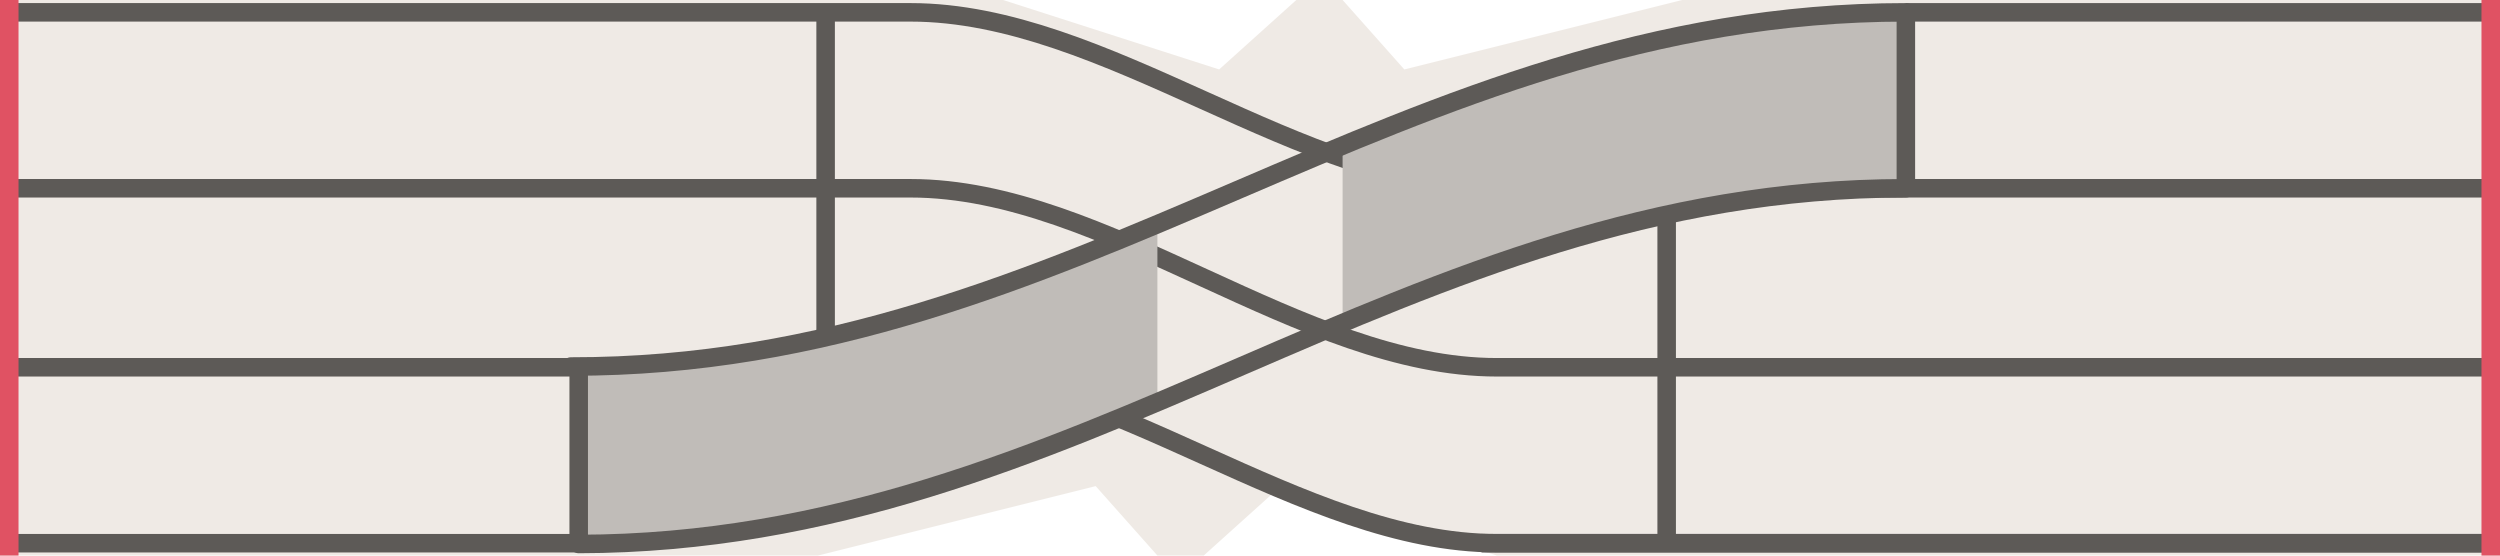
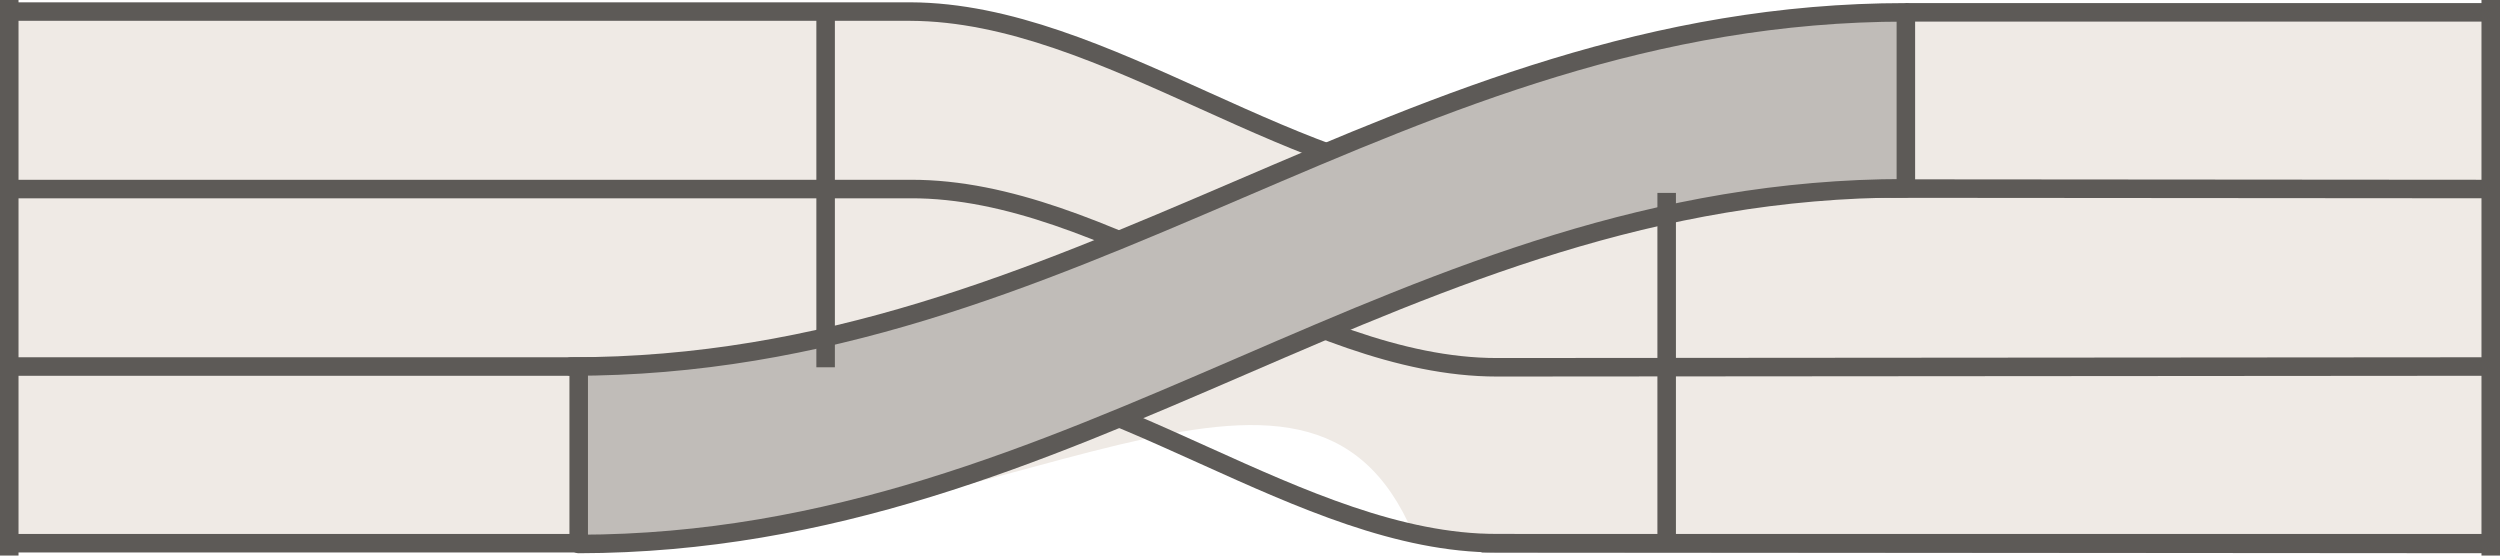
<svg xmlns="http://www.w3.org/2000/svg" width="162" height="36" viewBox="-81.0 -18.0 162 36">
-   <path d="M -81 -18 H 81 V 18 H -81 Z M -16 -18 L 3 -18 L -2 -13.5 Z M 6 -18 L 28 -18 L 10 -13.5 Z M 16 18 L -3 18 L 2 13.5 Z M -6 18 L -28 18 L -10 13.5 Z" fill="#efeae5" fill-rule="evenodd" />
-   <path d="M -81 -17.2 L -22 -17.2 C -9.3 -17.2 3.3 -5.8 16.0 -5.8 L 81 -5.8" fill="none" stroke="#5d5a57" stroke-width="1.2" stroke-linecap="round" />
-   <path d="M -81 -5.8 L -22 -5.8 C -9.3 -5.8 3.3 5.8 16.0 5.8 L 81 5.8" fill="none" stroke="#5d5a57" stroke-width="1.2" stroke-linecap="round" />
-   <path d="M -81 5.8 L -22 5.8 C -9.3 5.8 3.3 17.2 16.0 17.2 L 81 17.2" fill="none" stroke="#5d5a57" stroke-width="1.2" stroke-linecap="round" />
-   <path d="M -27.5 -17.2 L -27.5 5.8" fill="none" stroke="#5d5a57" stroke-width="1.2" stroke-linecap="butt" />
-   <path d="M 27.0 -5.5 L 27.0 17.2" fill="none" stroke="#5d5a57" stroke-width="1.2" stroke-linecap="butt" />
-   <defs>
-     <clipPath id="dep">
-       <rect x="-44" y="-18" width="38" height="36" />
-     </clipPath>
-     <clipPath id="arr">
-       <rect x="6" y="-18" width="36.5" height="36" />
-     </clipPath>
-   </defs>
-   <path clip-path="url(#dep)" d="M -44 5.75 C -11.1 5.8 9.6 -17.2 42.5 -17.2 L 42.5 -5.75 C 9.8 -5.8 -10.8 17.2 -43.5 17.2 Z" fill="#c0bcb8" />
-   <path clip-path="url(#arr)" d="M -44 5.75 C -11.1 5.8 9.6 -17.2 42.5 -17.2 L 42.5 -5.75 C 9.8 -5.8 -10.8 17.2 -43.5 17.2 Z" fill="#c0bcb8" />
+   <path d="M -81 -17.25 L -22 -17.25 C -9.3 -17.2 3.3 -5.8 16.0 -5.8 L 42.5 -5.75 L 42.5 -17.25 L 81 -17.25 L 81 17.25 L 16 17.25 C 14.20 17.25 12.39 17.02 10.59 16.62 C 3.69 0.34 -15.48 17.25 -43.50 17.25 L -81 17.25 Z" fill="#efeae5" />
+   <path d="M -81 -17.25 L -22 -17.25 C -9.3 -17.2 3.3 -5.8 16.0 -5.8 L 81 -5.75" fill="none" stroke="#5d5a57" stroke-width="1.2" stroke-linecap="round" />
+   <path d="M -81 -5.75 L -22 -5.75 C -9.3 -5.8 3.3 5.8 16.0 5.8 L 81 5.75" fill="none" stroke="#5d5a57" stroke-width="1.2" stroke-linecap="round" />
+   <path d="M -81 5.75 L -22 5.75 C -9.3 5.8 3.3 17.2 16.0 17.2 L 81 17.25" fill="none" stroke="#5d5a57" stroke-width="1.2" stroke-linecap="round" />
+   <path d="M -44 5.75 C -11.1 5.8 9.6 -17.2 42.5 -17.2 L 42.5 -5.75 C 9.8 -5.8 -10.8 17.2 -43.5 17.2 Z" fill="#c0bcb8" />
  <path d="M -44 5.75 C -11.1 5.8 9.6 -17.2 42.5 -17.2" fill="none" stroke="#5d5a57" stroke-width="1.2" stroke-linecap="round" />
  <path d="M -43.5 17.25 C -10.8 17.2 9.8 -5.8 42.5 -5.8" fill="none" stroke="#5d5a57" stroke-width="1.2" stroke-linecap="round" />
  <path d="M 42.5 -17.2 L 80.0 -17.2" fill="none" stroke="#5d5a57" stroke-width="1.2" stroke-linecap="butt" />
  <path d="M -80.0 17.2 L -43.5 17.2" fill="none" stroke="#5d5a57" stroke-width="1.2" stroke-linecap="butt" />
  <path d="M 15.0 17.2 L 80.0 17.2" fill="none" stroke="#5d5a57" stroke-width="1.2" stroke-linecap="butt" />
+   <path d="M -27.5 -17.2 L -27.5 5.8" fill="none" stroke="#5d5a57" stroke-width="1.2" stroke-linecap="butt" />
+   <path d="M 27.0 -5.5 L 27.0 17.2" fill="none" stroke="#5d5a57" stroke-width="1.2" stroke-linecap="butt" />
  <path d="M 42.5 -17.2 L 42.5 -5.8" fill="none" stroke="#5d5a57" stroke-width="1.2" stroke-linecap="butt" />
  <path d="M -43.5 5.8 L -43.5 17.2" fill="none" stroke="#5d5a57" stroke-width="1.2" stroke-linecap="butt" />
-   <rect x="-81.00" y="-18.00" width="1.20" height="36.00" rx="0.00" fill="#e05263" stroke="none" stroke-width="0.8" />
-   <rect x="79.80" y="-18.00" width="1.20" height="36.00" rx="0.00" fill="#e05263" stroke="none" stroke-width="0.8" />
+   <rect x="-81.00" y="-18.00" width="1.20" height="36.00" rx="0.00" fill="#5d5a57" stroke="none" stroke-width="0.8" />
+   <rect x="79.80" y="-18.00" width="1.20" height="36.00" rx="0.00" fill="#5d5a57" stroke="none" stroke-width="0.8" />
</svg>
